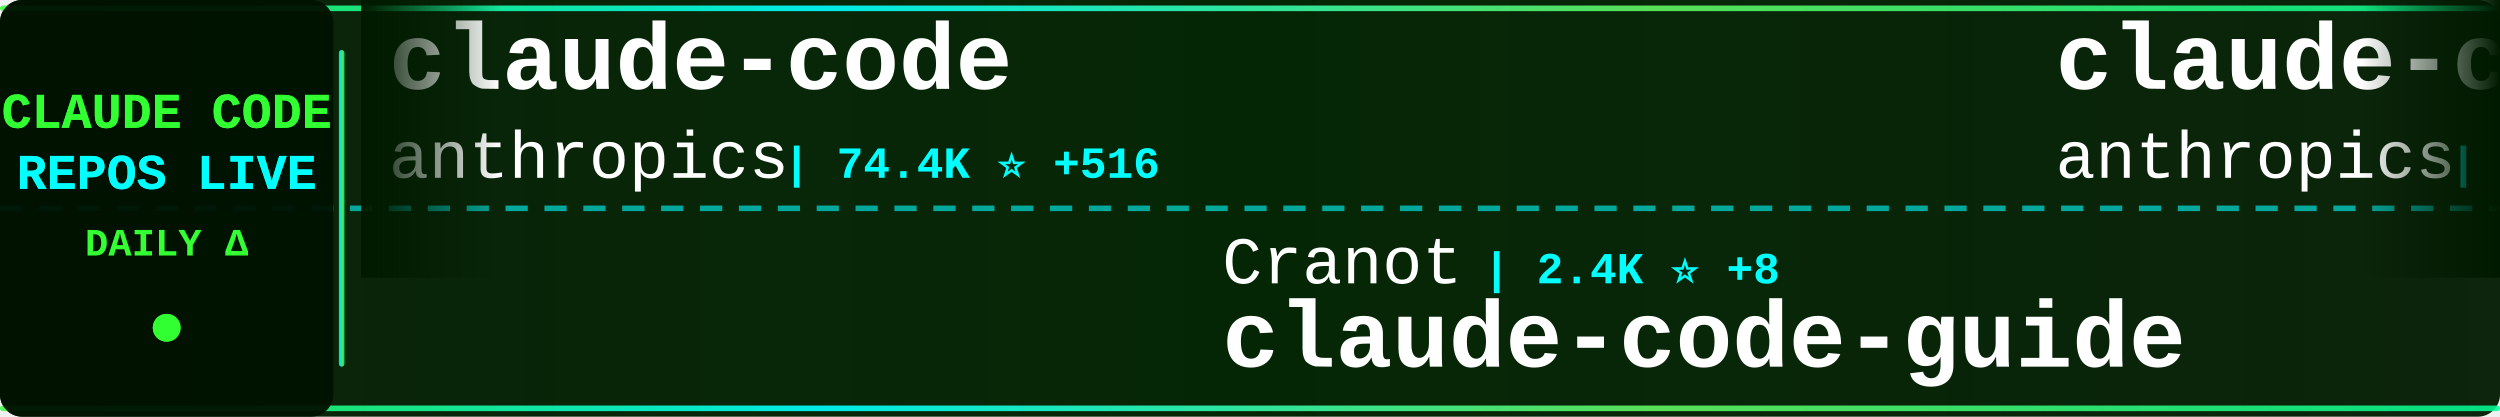
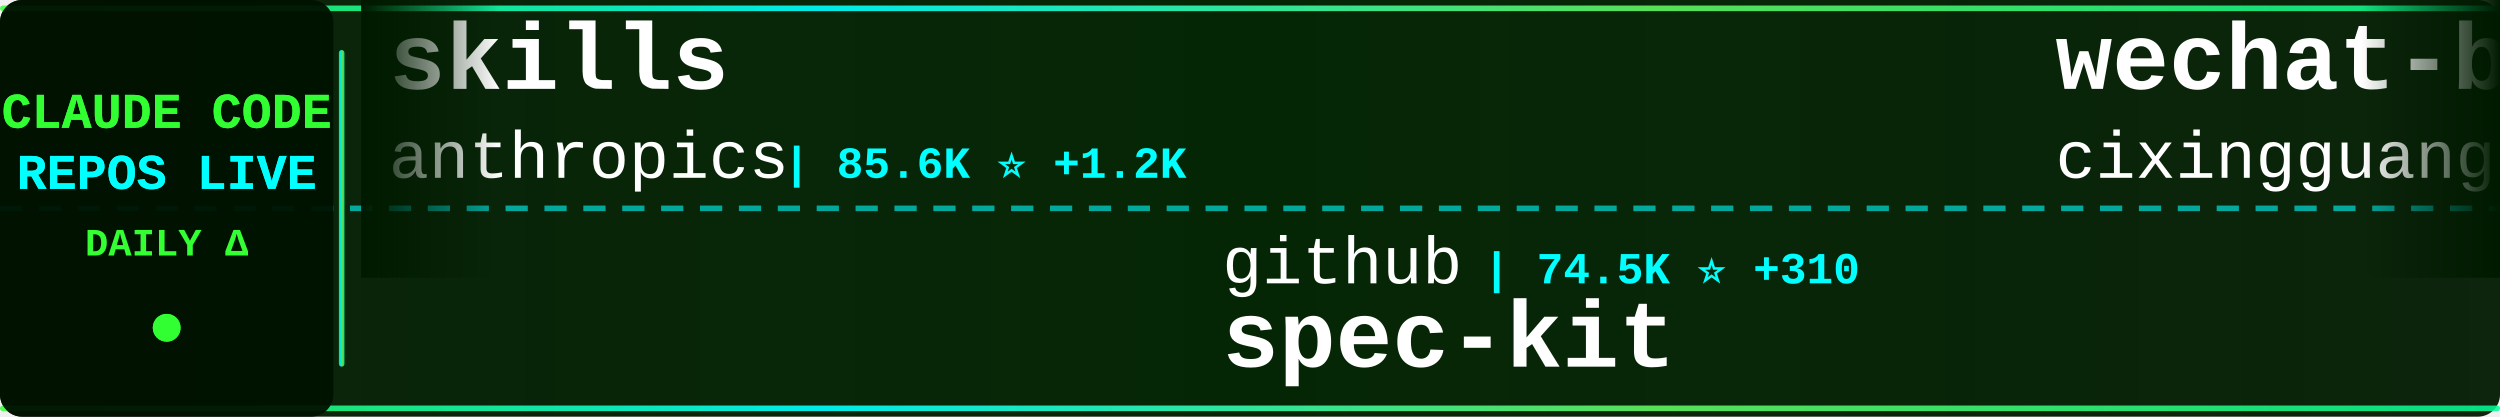
<svg xmlns="http://www.w3.org/2000/svg" width="900" height="150">
  <defs>
    <linearGradient id="tickerBg" x1="0%" y1="0%" x2="100%" y2="0%">
      <stop offset="0%" style="stop-color:#001a00;stop-opacity:0.95" />
      <stop offset="50%" style="stop-color:#002200;stop-opacity:0.98" />
      <stop offset="100%" style="stop-color:#001a00;stop-opacity:0.95" />
    </linearGradient>
    <linearGradient id="borderGrad" x1="0%" y1="0%" x2="100%" y2="0%">
      <stop offset="0%" style="stop-color:#33ff33;stop-opacity:0.85">
        <animate attributeName="stop-opacity" values="0.85;1;0.85" dur="2s" repeatCount="indefinite" />
      </stop>
      <stop offset="33%" style="stop-color:#00ffff;stop-opacity:0.9">
        <animate attributeName="stop-opacity" values="0.9;1;0.9" dur="2.2s" repeatCount="indefinite" />
      </stop>
      <stop offset="66%" style="stop-color:#66ff66;stop-opacity:0.85">
        <animate attributeName="stop-opacity" values="0.85;1;0.85" dur="1.8s" repeatCount="indefinite" />
      </stop>
      <stop offset="100%" style="stop-color:#00ff99;stop-opacity:0.85">
        <animate attributeName="stop-opacity" values="0.85;1;0.85" dur="2s" repeatCount="indefinite" />
      </stop>
    </linearGradient>
    <filter id="textGlow">
      <feGaussianBlur stdDeviation="0.1" result="coloredBlur" />
      <feMerge>
        <feMergeNode in="coloredBlur" />
        <feMergeNode in="SourceGraphic" />
      </feMerge>
    </filter>
    <filter id="metricGlow">
      <feGaussianBlur stdDeviation="0.2" result="coloredBlur" />
      <feMerge>
        <feMergeNode in="coloredBlur" />
        <feMergeNode in="SourceGraphic" />
      </feMerge>
    </filter>
    <linearGradient id="leftFade" x1="0%" y1="0%" x2="100%" y2="0%">
      <stop offset="0%" style="stop-color:#001a00;stop-opacity:1" />
      <stop offset="100%" style="stop-color:#001a00;stop-opacity:0" />
    </linearGradient>
    <linearGradient id="rightFade" x1="0%" y1="0%" x2="100%" y2="0%">
      <stop offset="0%" style="stop-color:#001a00;stop-opacity:0" />
      <stop offset="100%" style="stop-color:#001a00;stop-opacity:1" />
    </linearGradient>
  </defs>
  <rect width="900" height="150" fill="url(#tickerBg)" rx="8" />
  <rect x="0" y="2" width="900" height="2" fill="url(#borderGrad)" rx="1" />
  <rect x="0" y="146" width="900" height="2" fill="url(#borderGrad)" rx="1" />
  <line x1="0" y1="75" x2="900" y2="75" stroke="#00ffff" stroke-width="2" stroke-dasharray="8 6" opacity="0.6" />
  <rect x="0" y="0" width="120" height="150" fill="#001100" opacity="0.95" rx="8" />
  <text x="60" y="46" font-family="'Courier New', monospace" font-size="18" font-weight="bold" fill="#33ff33" text-anchor="middle" filter="url(#textGlow)">
    CLAUDE CODE
  </text>
  <text x="60" y="68" font-family="'Courier New', monospace" font-size="18" font-weight="bold" fill="#00ffff" text-anchor="middle" filter="url(#textGlow)">
    REPOS LIVE
  </text>
  <text x="60" y="92" font-family="'Courier New', monospace" font-size="14" font-weight="bold" fill="#33ff33" text-anchor="middle">
    DAILY Δ
  </text>
  <circle cx="60" cy="118" r="5" fill="#33ff33" filter="url(#metricGlow)">
    <animate attributeName="r" values="4;6;4" dur="1.5s" repeatCount="indefinite" />
    <animate attributeName="opacity" values="0.6;1;0.6" dur="1.5s" repeatCount="indefinite" />
  </circle>
  <rect x="122" y="18" width="2" height="114" fill="url(#borderGrad)" rx="1" />
  <clipPath id="tickerClip">
    <rect x="130" y="0" width="770" height="150" />
  </clipPath>
  <g clip-path="url(#tickerClip)">
    <g id="tickerItems">
      <animateTransform attributeName="transform" attributeType="XML" type="translate" from="0 0" to="-3000 0" dur="54s" repeatCount="indefinite" />
      <g transform="translate(0, 0)">
-         <text x="140" y="32" font-family="'Courier New', monospace" font-size="34" font-weight="bold" fill="#ffffff">claude-code</text>
+         <text x="140" y="32" font-family="'Courier New', monospace" font-size="34" font-weight="bold" fill="#ffffff">skills</text>
        <text x="140" y="64" font-family="'Courier New', monospace" font-size="24" font-weight="normal" fill="#ffffff" opacity="1.0">anthropics</text>
-         <text x="282" y="64" font-family="'Courier New', monospace" font-size="16" font-weight="bold" fill="#00ffff"> | 74.4K ⭐ +516</text>
+         <text x="282" y="64" font-family="'Courier New', monospace" font-size="16" font-weight="bold" fill="#00ffff"> | 85.6K ⭐ +1.2K</text>
      </g>
      <g transform="translate(300, 0)">
-         <text x="140" y="102" font-family="'Courier New', monospace" font-size="24" font-weight="normal" fill="#ffffff" opacity="1.0">Cranot</text>
-         <text x="234" y="102" font-family="'Courier New', monospace" font-size="16" font-weight="bold" fill="#00ffff"> | 2.4K ⭐ +8</text>
-         <text x="140" y="132" font-family="'Courier New', monospace" font-size="34" font-weight="bold" fill="#ffffff">claude-code-guide</text>
+         <text x="140" y="102" font-family="'Courier New', monospace" font-size="24" font-weight="normal" fill="#ffffff" opacity="1.0">github</text>
+         <text x="234" y="102" font-family="'Courier New', monospace" font-size="16" font-weight="bold" fill="#00ffff"> | 74.5K ⭐ +310</text>
+         <text x="140" y="132" font-family="'Courier New', monospace" font-size="34" font-weight="bold" fill="#ffffff">spec-kit</text>
      </g>
      <g transform="translate(600, 0)">
-         <text x="140" y="32" font-family="'Courier New', monospace" font-size="34" font-weight="bold" fill="#ffffff">claude-code-security-rev...</text>
-         <text x="140" y="64" font-family="'Courier New', monospace" font-size="24" font-weight="normal" fill="#ffffff" opacity="1.0">anthropics</text>
-         <text x="282" y="64" font-family="'Courier New', monospace" font-size="16" font-weight="bold" fill="#00ffff"> | 3.6K ⭐ +27</text>
+         <text x="140" y="32" font-family="'Courier New', monospace" font-size="34" font-weight="bold" fill="#ffffff">wechat-bot</text>
+         <text x="140" y="64" font-family="'Courier New', monospace" font-size="24" font-weight="normal" fill="#ffffff" opacity="1.0">cixingguangming55555</text>
+         <text x="402" y="64" font-family="'Courier New', monospace" font-size="16" font-weight="bold" fill="#00ffff"> | 2.5K ⭐</text>
      </g>
      <g transform="translate(900, 0)">
-         <text x="140" y="102" font-family="'Courier New', monospace" font-size="24" font-weight="normal" fill="#ffffff" opacity="1.0">code-yeongyu</text>
-         <text x="306" y="102" font-family="'Courier New', monospace" font-size="16" font-weight="bold" fill="#00ffff"> | 37.3K ⭐ +362</text>
-         <text x="140" y="132" font-family="'Courier New', monospace" font-size="34" font-weight="bold" fill="#ffffff">oh-my-opencode</text>
+         <text x="140" y="102" font-family="'Courier New', monospace" font-size="24" font-weight="normal" fill="#ffffff" opacity="1.0">kn1026</text>
+         <text x="234" y="102" font-family="'Courier New', monospace" font-size="16" font-weight="bold" fill="#00ffff"> | 704 ⭐</text>
+         <text x="140" y="132" font-family="'Courier New', monospace" font-size="34" font-weight="bold" fill="#ffffff">cc</text>
      </g>
      <g transform="translate(1200, 0)">
-         <text x="140" y="32" font-family="'Courier New', monospace" font-size="34" font-weight="bold" fill="#ffffff">claude-code-transcripts</text>
-         <text x="140" y="64" font-family="'Courier New', monospace" font-size="24" font-weight="normal" fill="#ffffff" opacity="1.0">simonw</text>
-         <text x="234" y="64" font-family="'Courier New', monospace" font-size="16" font-weight="bold" fill="#00ffff"> | 1.1K ⭐ +4</text>
+         <text x="140" y="32" font-family="'Courier New', monospace" font-size="34" font-weight="bold" fill="#ffffff">my-claude-code-setup</text>
+         <text x="140" y="64" font-family="'Courier New', monospace" font-size="24" font-weight="normal" fill="#ffffff" opacity="1.0">centminmod</text>
+         <text x="282" y="64" font-family="'Courier New', monospace" font-size="16" font-weight="bold" fill="#00ffff"> | 1.9K ⭐ +7</text>
      </g>
      <g transform="translate(1500, 0)">
-         <text x="140" y="102" font-family="'Courier New', monospace" font-size="24" font-weight="normal" fill="#ffffff" opacity="1.0">obra</text>
-         <text x="210" y="102" font-family="'Courier New', monospace" font-size="16" font-weight="bold" fill="#00ffff"> | 72.1K ⭐ +1.1K</text>
-         <text x="140" y="132" font-family="'Courier New', monospace" font-size="34" font-weight="bold" fill="#ffffff">superpowers</text>
+         <text x="140" y="102" font-family="'Courier New', monospace" font-size="24" font-weight="normal" fill="#ffffff" opacity="1.0">winfunc</text>
+         <text x="246" y="102" font-family="'Courier New', monospace" font-size="16" font-weight="bold" fill="#00ffff"> | 20.8K ⭐ +15</text>
+         <text x="140" y="132" font-family="'Courier New', monospace" font-size="34" font-weight="bold" fill="#ffffff">opcode</text>
      </g>
      <g transform="translate(1800, 0)">
-         <text x="140" y="32" font-family="'Courier New', monospace" font-size="34" font-weight="bold" fill="#ffffff">sc-claude-code-files</text>
-         <text x="140" y="64" font-family="'Courier New', monospace" font-size="24" font-weight="normal" fill="#ffffff" opacity="1.0">https-deeplearning-ai</text>
-         <text x="414" y="64" font-family="'Courier New', monospace" font-size="16" font-weight="bold" fill="#00ffff"> | 440 ⭐ +3</text>
+         <text x="140" y="32" font-family="'Courier New', monospace" font-size="34" font-weight="bold" fill="#ffffff">claude-code-proxy</text>
+         <text x="140" y="64" font-family="'Courier New', monospace" font-size="24" font-weight="normal" fill="#ffffff" opacity="1.0">fuergaosi233</text>
+         <text x="306" y="64" font-family="'Courier New', monospace" font-size="16" font-weight="bold" fill="#00ffff"> | 2.1K ⭐ +10</text>
      </g>
      <g transform="translate(2100, 0)">
-         <text x="140" y="102" font-family="'Courier New', monospace" font-size="24" font-weight="normal" fill="#ffffff" opacity="1.0">musistudio</text>
-         <text x="282" y="102" font-family="'Courier New', monospace" font-size="16" font-weight="bold" fill="#00ffff"> | 29.1K ⭐ +93</text>
-         <text x="140" y="132" font-family="'Courier New', monospace" font-size="34" font-weight="bold" fill="#ffffff">claude-code-router</text>
+         <text x="140" y="102" font-family="'Courier New', monospace" font-size="24" font-weight="normal" fill="#ffffff" opacity="1.0">shanraisshan</text>
+         <text x="306" y="102" font-family="'Courier New', monospace" font-size="16" font-weight="bold" fill="#00ffff"> | 11.7K ⭐ +2.1K</text>
+         <text x="140" y="132" font-family="'Courier New', monospace" font-size="34" font-weight="bold" fill="#ffffff">claude-code-best-practic...</text>
      </g>
      <g transform="translate(2400, 0)">
-         <text x="140" y="32" font-family="'Courier New', monospace" font-size="34" font-weight="bold" fill="#ffffff">claude-code-skills</text>
-         <text x="140" y="64" font-family="'Courier New', monospace" font-size="24" font-weight="normal" fill="#ffffff" opacity="1.0">daymade</text>
-         <text x="246" y="64" font-family="'Courier New', monospace" font-size="16" font-weight="bold" fill="#00ffff"> | 622 ⭐ +1</text>
+         <text x="140" y="32" font-family="'Courier New', monospace" font-size="34" font-weight="bold" fill="#ffffff">agents</text>
+         <text x="140" y="64" font-family="'Courier New', monospace" font-size="24" font-weight="normal" fill="#ffffff" opacity="1.0">wshobson</text>
+         <text x="258" y="64" font-family="'Courier New', monospace" font-size="16" font-weight="bold" fill="#00ffff"> | 30.4K ⭐ +103</text>
      </g>
      <g transform="translate(2700, 0)">
-         <text x="140" y="102" font-family="'Courier New', monospace" font-size="24" font-weight="normal" fill="#ffffff" opacity="1.0">PleasePrompto</text>
-         <text x="318" y="102" font-family="'Courier New', monospace" font-size="16" font-weight="bold" fill="#00ffff"> | 4.1K ⭐ +41</text>
-         <text x="140" y="132" font-family="'Courier New', monospace" font-size="34" font-weight="bold" fill="#ffffff">notebooklm-skill</text>
+         <text x="140" y="102" font-family="'Courier New', monospace" font-size="24" font-weight="normal" fill="#ffffff" opacity="1.0">steipete</text>
+         <text x="258" y="102" font-family="'Courier New', monospace" font-size="16" font-weight="bold" fill="#00ffff"> | 1.2K ⭐ +1</text>
+         <text x="140" y="132" font-family="'Courier New', monospace" font-size="34" font-weight="bold" fill="#ffffff">claude-code-mcp</text>
      </g>
      <g transform="translate(3000, 0)">
-         <text x="140" y="32" font-family="'Courier New', monospace" font-size="34" font-weight="bold" fill="#ffffff">claude-code</text>
+         <text x="140" y="32" font-family="'Courier New', monospace" font-size="34" font-weight="bold" fill="#ffffff">skills</text>
        <text x="140" y="64" font-family="'Courier New', monospace" font-size="24" font-weight="normal" fill="#ffffff" opacity="1.0">anthropics</text>
-         <text x="282" y="64" font-family="'Courier New', monospace" font-size="16" font-weight="bold" fill="#00ffff"> | 74.4K ⭐ +516</text>
+         <text x="282" y="64" font-family="'Courier New', monospace" font-size="16" font-weight="bold" fill="#00ffff"> | 85.6K ⭐ +1.2K</text>
      </g>
      <g transform="translate(3300, 0)">
-         <text x="140" y="102" font-family="'Courier New', monospace" font-size="24" font-weight="normal" fill="#ffffff" opacity="1.0">Cranot</text>
-         <text x="234" y="102" font-family="'Courier New', monospace" font-size="16" font-weight="bold" fill="#00ffff"> | 2.4K ⭐ +8</text>
-         <text x="140" y="132" font-family="'Courier New', monospace" font-size="34" font-weight="bold" fill="#ffffff">claude-code-guide</text>
+         <text x="140" y="102" font-family="'Courier New', monospace" font-size="24" font-weight="normal" fill="#ffffff" opacity="1.0">github</text>
+         <text x="234" y="102" font-family="'Courier New', monospace" font-size="16" font-weight="bold" fill="#00ffff"> | 74.5K ⭐ +310</text>
+         <text x="140" y="132" font-family="'Courier New', monospace" font-size="34" font-weight="bold" fill="#ffffff">spec-kit</text>
      </g>
      <g transform="translate(3600, 0)">
-         <text x="140" y="32" font-family="'Courier New', monospace" font-size="34" font-weight="bold" fill="#ffffff">claude-code-security-rev...</text>
-         <text x="140" y="64" font-family="'Courier New', monospace" font-size="24" font-weight="normal" fill="#ffffff" opacity="1.0">anthropics</text>
-         <text x="282" y="64" font-family="'Courier New', monospace" font-size="16" font-weight="bold" fill="#00ffff"> | 3.6K ⭐ +27</text>
+         <text x="140" y="32" font-family="'Courier New', monospace" font-size="34" font-weight="bold" fill="#ffffff">wechat-bot</text>
+         <text x="140" y="64" font-family="'Courier New', monospace" font-size="24" font-weight="normal" fill="#ffffff" opacity="1.0">cixingguangming55555</text>
+         <text x="402" y="64" font-family="'Courier New', monospace" font-size="16" font-weight="bold" fill="#00ffff"> | 2.5K ⭐</text>
      </g>
      <g transform="translate(3900, 0)">
-         <text x="140" y="102" font-family="'Courier New', monospace" font-size="24" font-weight="normal" fill="#ffffff" opacity="1.0">code-yeongyu</text>
-         <text x="306" y="102" font-family="'Courier New', monospace" font-size="16" font-weight="bold" fill="#00ffff"> | 37.3K ⭐ +362</text>
-         <text x="140" y="132" font-family="'Courier New', monospace" font-size="34" font-weight="bold" fill="#ffffff">oh-my-opencode</text>
+         <text x="140" y="102" font-family="'Courier New', monospace" font-size="24" font-weight="normal" fill="#ffffff" opacity="1.0">kn1026</text>
+         <text x="234" y="102" font-family="'Courier New', monospace" font-size="16" font-weight="bold" fill="#00ffff"> | 704 ⭐</text>
+         <text x="140" y="132" font-family="'Courier New', monospace" font-size="34" font-weight="bold" fill="#ffffff">cc</text>
      </g>
    </g>
  </g>
  <rect x="130" y="0" width="50" height="100" fill="url(#leftFade)" />
  <rect x="850" y="0" width="50" height="100" fill="url(#rightFade)" />
</svg>
